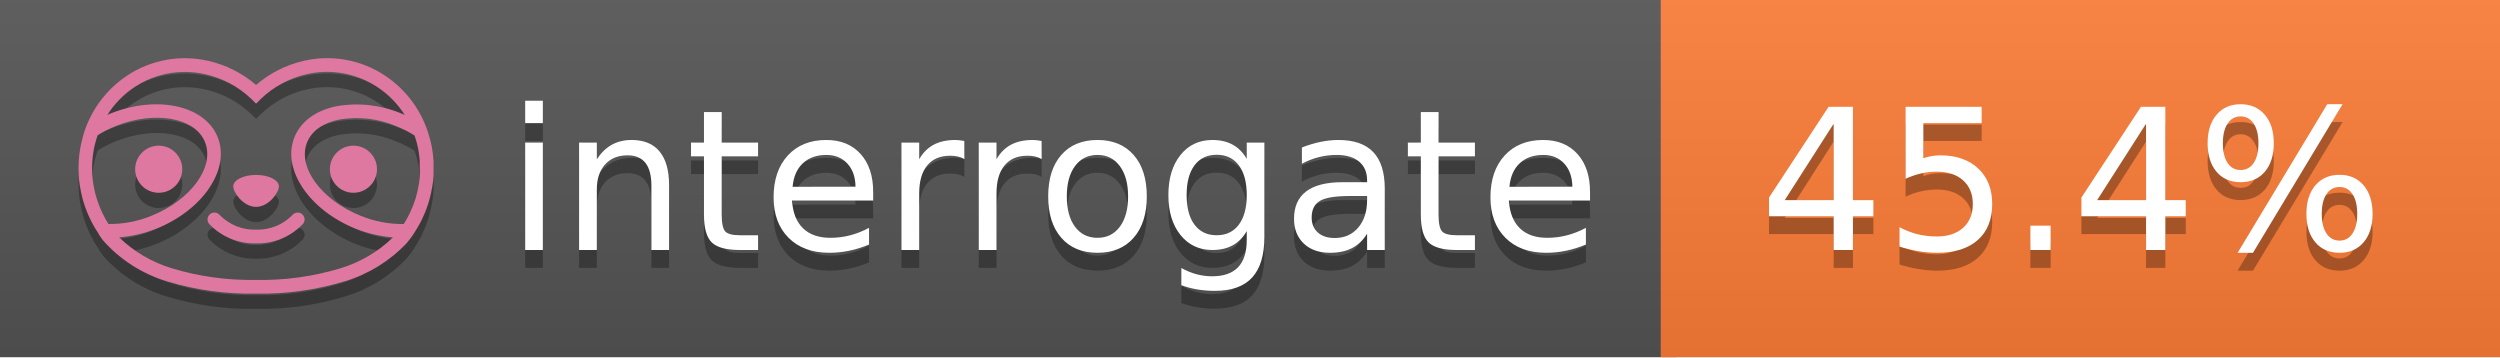
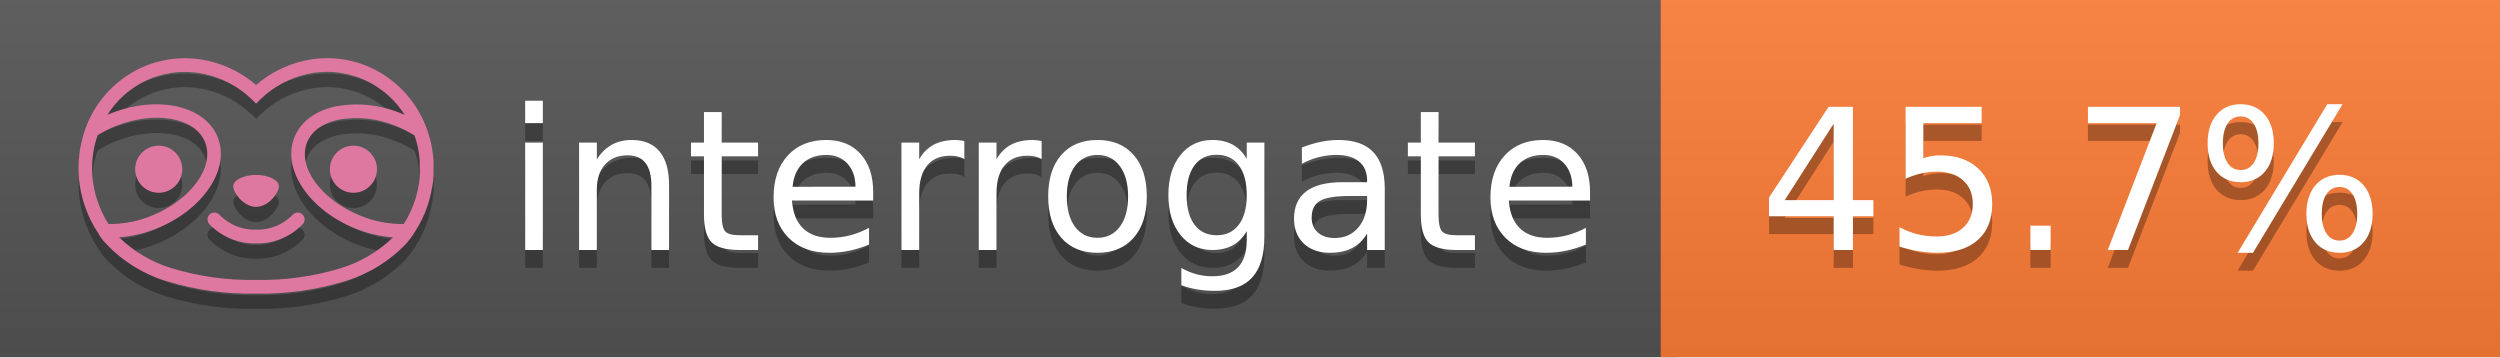
<svg xmlns="http://www.w3.org/2000/svg" width="140" height="20" viewBox="0 0 140 20" version="1.1" xml:space="preserve" style="fill-rule:evenodd;clip-rule:evenodd;stroke-linejoin:round;stroke-miterlimit:2;">
  <g transform="matrix(1,0,0,1,22,0)">
    <g id="backgrounds" transform="matrix(1.32789,0,0,1,-22.3892,0)">
      <rect x="0" y="0" width="71" height="20" style="fill:rgb(85,85,85);" />
    </g>
    <rect x="71" y="0" width="47" height="20" data-interrogate="color" style="fill:#fe7d37" />
    <g transform="matrix(1.19746,0,0,1,-22.3744,-4.85723e-16)">
      <rect x="0" y="0" width="118" height="20" style="fill:url(#_Linear1);" />
    </g>
  </g>
  <g fill="#fff" text-anchor="middle" font-family="DejaVu Sans,Verdana,Geneva,sans-serif" font-size="110">
    <text x="590" y="150" fill="#010101" fill-opacity=".3" transform="scale(.1)" textLength="610">interrogate</text>
    <text x="590" y="140" transform="scale(.1)" textLength="610">interrogate</text>
-     <text x="1160" y="150" fill="#010101" fill-opacity=".3" transform="scale(.1)" textLength="370" data-interrogate="result">45.4%</text>
-     <text x="1160" y="140" transform="scale(.1)" textLength="370" data-interrogate="result">45.4%</text>
+     <text x="1160" y="150" fill="#010101" fill-opacity=".3" transform="scale(.1)" textLength="370" data-interrogate="result">45.7%</text>
+     <text x="1160" y="140" transform="scale(.1)" textLength="370" data-interrogate="result">45.7%</text>
  </g>
  <g id="logo-shadow" transform="matrix(0.854876,0,0,0.854876,-6.73514,1.732)">
    <g transform="matrix(0.299012,0,0,0.299012,9.70229,-6.68582)">
      <path d="M50,64.25C52.76,64.25 55,61.13 55,59.75C55,58.37 52.76,57.25 50,57.25C47.24,57.25 45,58.37 45,59.75C45,61.13 47.24,64.25 50,64.25Z" style="fill:rgb(1,1,1);fill-opacity:0.3;fill-rule:nonzero;" />
    </g>
    <g transform="matrix(0.299012,0,0,0.299012,9.70229,-6.68582)">
      <path d="M88,49.05C86.506,43.475 83.018,38.638 78.2,35.46C72.969,32.002 66.539,30.844 60.43,32.26C56.576,33.145 52.995,34.958 50,37.54C46.998,34.958 43.411,33.149 39.55,32.27C33.441,30.853 27.011,32.011 21.78,35.47C16.97,38.652 13.489,43.489 12,49.06L12,49.13C11.82,49.79 11.66,50.46 11.53,51.13C11.146,53.207 11.021,55.323 11.16,57.43C11.16,58.03 11.26,58.63 11.34,59.23C11.34,59.51 11.43,59.79 11.48,60.07C11.53,60.35 11.58,60.68 11.64,60.98C11.7,61.28 11.8,61.69 11.89,62.05C11.98,62.41 11.99,62.47 12.05,62.68C12.16,63.07 12.28,63.46 12.41,63.84L12.58,64.34C12.72,64.74 12.88,65.14 13.04,65.53L13.23,65.98C13.403,66.373 13.583,66.767 13.77,67.16L13.99,67.59C14.19,67.97 14.39,68.35 14.61,68.73L14.87,69.15C15.1,69.52 15.33,69.89 15.58,70.26L15.58,70.32L15.99,70.93C16.14,71.14 16.29,71.36 16.45,71.57C20.206,75.83 25.086,78.95 30.53,80.57C36.839,82.48 43.41,83.385 50,83.25C56.599,83.374 63.177,82.456 69.49,80.53C74.644,78.978 79.303,76.102 83,72.19C83.34,71.78 83.65,71.35 84,70.92L84.18,70.66L84.33,70.44L84.41,70.32C84.55,70.12 84.67,69.9 84.81,69.7C85.07,69.3 85.32,68.89 85.55,68.48C85.78,68.07 86.02,67.65 86.23,67.22C86.31,67.05 86.39,66.88 86.47,66.7C86.67,66.28 86.85,65.87 87.03,65.44L87.23,64.92C87.397,64.487 87.55,64.05 87.69,63.61L87.85,63.09C87.98,62.64 88.1,62.19 88.21,61.74C88.21,61.57 88.3,61.39 88.33,61.22C88.43,60.75 88.52,60.22 88.6,59.79C88.6,59.64 88.66,59.49 88.68,59.33C88.77,58.71 88.84,58.08 88.88,57.45L88.88,54.17C88.817,53.164 88.693,52.162 88.51,51.17C88.38,50.5 88.23,49.84 88.05,49.17L88,49.05ZM85.89,56.44L85.89,57.23C85.89,57.78 85.79,58.32 85.72,58.86C85.72,59.01 85.72,59.15 85.65,59.3C85.59,59.7 85.51,60.11 85.43,60.51L85.32,60.99C85.23,61.38 85.12,61.77 85.01,62.16C85.01,62.31 84.93,62.46 84.88,62.6C84.74,63.04 84.59,63.47 84.42,63.9L84.27,64.28C84.1,64.71 83.91,65.14 83.71,65.56C83.51,65.98 83.43,66.12 83.28,66.4L83.01,66.91C82.83,67.223 82.643,67.537 82.45,67.85L82.35,68.01C79.121,68.047 75.918,67.434 72.93,66.21C64.27,62.74 59,55.52 61.18,50.11C62.18,47.6 64.7,45.82 68.26,45.11C72.489,44.395 76.835,44.908 80.78,46.59C82.141,47.144 83.453,47.813 84.7,48.59C84.76,48.76 84.82,48.93 84.88,49.1C84.94,49.27 85.05,49.63 85.12,49.9C85.28,50.5 85.44,51.1 85.55,51.73C85.691,52.507 85.792,53.292 85.85,54.08L85.85,55.89C85.85,56.12 85.91,56.25 85.91,56.45L85.89,56.44ZM17.66,68C16.668,66.435 15.869,64.756 15.28,63L15.17,62.68C15.06,62.35 14.96,62.01 14.87,61.68C14.823,61.493 14.777,61.31 14.73,61.13C14.66,60.84 14.59,60.55 14.53,60.27C14.47,59.99 14.43,59.72 14.38,59.44C14.33,59.16 14.3,59 14.27,58.78C14.2,58.27 14.15,57.78 14.11,57.23L14.11,57.03C14.008,55.236 14.122,53.437 14.45,51.67C14.56,51.06 14.71,50.46 14.88,49.87C14.96,49.59 15.04,49.32 15.13,49.05C15.22,48.78 15.24,48.72 15.3,48.55C16.548,47.774 17.859,47.105 19.22,46.55C27.86,43.09 36.65,44.67 38.82,50.08C40.99,55.49 35.73,62.74 27.09,66.2C24.101,67.431 20.893,68.043 17.66,68ZM68.57,77.68C62.554,79.508 56.287,80.376 50,80.25C43.737,80.37 37.495,79.506 31.5,77.69C27.185,76.38 23.243,74.062 20,70.93C22.815,70.706 25.58,70.055 28.2,69C38.37,64.92 44.39,56 41.6,49C38.81,42 28.27,39.72 18.1,43.8L17.43,44.09C18.973,41.648 21.019,39.561 23.43,37.97C26.671,35.824 30.473,34.68 34.36,34.68C35.884,34.681 37.404,34.852 38.89,35.19C42.694,36.049 46.191,37.935 49,40.64L50,41.64L51,40.64C53.797,37.937 57.279,36.049 61.07,35.18C66.402,33.947 72.014,34.968 76.57,38C78.98,39.588 81.026,41.671 82.57,44.11L81.9,43.82C77.409,41.921 72.464,41.355 67.66,42.19C63.08,43.12 59.79,45.54 58.39,49.02C55.6,55.97 61.62,64.94 71.79,69.02C74.414,70.07 77.182,70.714 80,70.93C76.776,74.05 72.859,76.363 68.57,77.68Z" style="fill:rgb(1,1,1);fill-opacity:0.3;fill-rule:nonzero;" />
    </g>
    <g transform="matrix(0.299012,0,0,0.299012,9.70229,-6.68582)">
      <circle cx="71.33" cy="56" r="5.16" style="fill:rgb(1,1,1);fill-opacity:0.3;" />
    </g>
    <g transform="matrix(0.299012,0,0,0.299012,9.70229,-6.68582)">
      <circle cx="28.67" cy="56" r="5.16" style="fill:rgb(1,1,1);fill-opacity:0.3;" />
    </g>
    <g transform="matrix(0.299012,0,0,0.299012,9.70229,-6.68582)">
      <path d="M58,66C55.912,68.161 53.003,69.339 50,69.24C46.997,69.339 44.088,68.161 42,66C41.714,65.677 41.302,65.491 40.87,65.491C40.042,65.491 39.361,66.172 39.361,67C39.361,67.368 39.496,67.724 39.74,68C42.403,70.804 46.134,72.35 50,72.25C53.862,72.347 57.59,70.802 60.25,68C60.495,67.725 60.63,67.369 60.63,67C60.63,66.174 59.951,65.495 59.125,65.495C58.695,65.495 58.285,65.679 58,66Z" style="fill:rgb(1,1,1);fill-opacity:0.3;fill-rule:nonzero;" />
    </g>
  </g>
  <g id="logo-pink" transform="matrix(0.854876,0,0,0.854876,-6.73514,0.877124)">
    <g transform="matrix(0.299012,0,0,0.299012,9.70229,-6.68582)">
      <path d="M50,64.25C52.76,64.25 55,61.13 55,59.75C55,58.37 52.76,57.25 50,57.25C47.24,57.25 45,58.37 45,59.75C45,61.13 47.24,64.25 50,64.25Z" style="fill:rgb(222,120,160);fill-rule:nonzero;" />
    </g>
    <g transform="matrix(0.299012,0,0,0.299012,9.70229,-6.68582)">
      <path d="M88,49.05C86.506,43.475 83.018,38.638 78.2,35.46C72.969,32.002 66.539,30.844 60.43,32.26C56.576,33.145 52.995,34.958 50,37.54C46.998,34.958 43.411,33.149 39.55,32.27C33.441,30.853 27.011,32.011 21.78,35.47C16.97,38.652 13.489,43.489 12,49.06L12,49.13C11.82,49.79 11.66,50.46 11.53,51.13C11.146,53.207 11.021,55.323 11.16,57.43C11.16,58.03 11.26,58.63 11.34,59.23C11.34,59.51 11.43,59.79 11.48,60.07C11.53,60.35 11.58,60.68 11.64,60.98C11.7,61.28 11.8,61.69 11.89,62.05C11.98,62.41 11.99,62.47 12.05,62.68C12.16,63.07 12.28,63.46 12.41,63.84L12.58,64.34C12.72,64.74 12.88,65.14 13.04,65.53L13.23,65.98C13.403,66.373 13.583,66.767 13.77,67.16L13.99,67.59C14.19,67.97 14.39,68.35 14.61,68.73L14.87,69.15C15.1,69.52 15.33,69.89 15.58,70.26L15.58,70.32L15.99,70.93C16.14,71.14 16.29,71.36 16.45,71.57C20.206,75.83 25.086,78.95 30.53,80.57C36.839,82.48 43.41,83.385 50,83.25C56.599,83.374 63.177,82.456 69.49,80.53C74.644,78.978 79.303,76.102 83,72.19C83.34,71.78 83.65,71.35 84,70.92L84.18,70.66L84.33,70.44L84.41,70.32C84.55,70.12 84.67,69.9 84.81,69.7C85.07,69.3 85.32,68.89 85.55,68.48C85.78,68.07 86.02,67.65 86.23,67.22C86.31,67.05 86.39,66.88 86.47,66.7C86.67,66.28 86.85,65.87 87.03,65.44L87.23,64.92C87.397,64.487 87.55,64.05 87.69,63.61L87.85,63.09C87.98,62.64 88.1,62.19 88.21,61.74C88.21,61.57 88.3,61.39 88.33,61.22C88.43,60.75 88.52,60.22 88.6,59.79C88.6,59.64 88.66,59.49 88.68,59.33C88.77,58.71 88.84,58.08 88.88,57.45L88.88,54.17C88.817,53.164 88.693,52.162 88.51,51.17C88.38,50.5 88.23,49.84 88.05,49.17L88,49.05ZM85.89,56.44L85.89,57.23C85.89,57.78 85.79,58.32 85.72,58.86C85.72,59.01 85.72,59.15 85.65,59.3C85.59,59.7 85.51,60.11 85.43,60.51L85.32,60.99C85.23,61.38 85.12,61.77 85.01,62.16C85.01,62.31 84.93,62.46 84.88,62.6C84.74,63.04 84.59,63.47 84.42,63.9L84.27,64.28C84.1,64.71 83.91,65.14 83.71,65.56C83.51,65.98 83.43,66.12 83.28,66.4L83.01,66.91C82.83,67.223 82.643,67.537 82.45,67.85L82.35,68.01C79.121,68.047 75.918,67.434 72.93,66.21C64.27,62.74 59,55.52 61.18,50.11C62.18,47.6 64.7,45.82 68.26,45.11C72.489,44.395 76.835,44.908 80.78,46.59C82.141,47.144 83.453,47.813 84.7,48.59C84.76,48.76 84.82,48.93 84.88,49.1C84.94,49.27 85.05,49.63 85.12,49.9C85.28,50.5 85.44,51.1 85.55,51.73C85.691,52.507 85.792,53.292 85.85,54.08L85.85,55.89C85.85,56.12 85.91,56.25 85.91,56.45L85.89,56.44ZM17.66,68C16.668,66.435 15.869,64.756 15.28,63L15.17,62.68C15.06,62.35 14.96,62.01 14.87,61.68C14.823,61.493 14.777,61.31 14.73,61.13C14.66,60.84 14.59,60.55 14.53,60.27C14.47,59.99 14.43,59.72 14.38,59.44C14.33,59.16 14.3,59 14.27,58.78C14.2,58.27 14.15,57.78 14.11,57.23L14.11,57.03C14.008,55.236 14.122,53.437 14.45,51.67C14.56,51.06 14.71,50.46 14.88,49.87C14.96,49.59 15.04,49.32 15.13,49.05C15.22,48.78 15.24,48.72 15.3,48.55C16.548,47.774 17.859,47.105 19.22,46.55C27.86,43.09 36.65,44.67 38.82,50.08C40.99,55.49 35.73,62.74 27.09,66.2C24.101,67.431 20.893,68.043 17.66,68ZM68.57,77.68C62.554,79.508 56.287,80.376 50,80.25C43.737,80.37 37.495,79.506 31.5,77.69C27.185,76.38 23.243,74.062 20,70.93C22.815,70.706 25.58,70.055 28.2,69C38.37,64.92 44.39,56 41.6,49C38.81,42 28.27,39.72 18.1,43.8L17.43,44.09C18.973,41.648 21.019,39.561 23.43,37.97C26.671,35.824 30.473,34.68 34.36,34.68C35.884,34.681 37.404,34.852 38.89,35.19C42.694,36.049 46.191,37.935 49,40.64L50,41.64L51,40.64C53.797,37.937 57.279,36.049 61.07,35.18C66.402,33.947 72.014,34.968 76.57,38C78.98,39.588 81.026,41.671 82.57,44.11L81.9,43.82C77.409,41.921 72.464,41.355 67.66,42.19C63.08,43.12 59.79,45.54 58.39,49.02C55.6,55.97 61.62,64.94 71.79,69.02C74.414,70.07 77.182,70.714 80,70.93C76.776,74.05 72.859,76.363 68.57,77.68Z" style="fill:rgb(222,120,160);fill-rule:nonzero;" />
    </g>
    <g transform="matrix(0.299012,0,0,0.299012,9.70229,-6.68582)">
      <circle cx="71.33" cy="56" r="5.16" style="fill:rgb(222,120,160);" />
    </g>
    <g transform="matrix(0.299012,0,0,0.299012,9.70229,-6.68582)">
      <circle cx="28.67" cy="56" r="5.16" style="fill:rgb(222,120,160);" />
    </g>
    <g transform="matrix(0.299012,0,0,0.299012,9.70229,-6.68582)">
      <path d="M58,66C55.912,68.161 53.003,69.339 50,69.24C46.997,69.339 44.088,68.161 42,66C41.714,65.677 41.302,65.491 40.87,65.491C40.042,65.491 39.361,66.172 39.361,67C39.361,67.368 39.496,67.724 39.74,68C42.403,70.804 46.134,72.35 50,72.25C53.862,72.347 57.59,70.802 60.25,68C60.495,67.725 60.63,67.369 60.63,67C60.63,66.174 59.951,65.495 59.125,65.495C58.695,65.495 58.285,65.679 58,66Z" style="fill:rgb(222,120,160);fill-rule:nonzero;" />
    </g>
  </g>
  <defs>
    <linearGradient id="_Linear1" x1="0" y1="0" x2="1" y2="0" gradientUnits="userSpaceOnUse" gradientTransform="matrix(1.22465e-15,20,-20,1.22465e-15,0,0)">
      <stop offset="0" style="stop-color:rgb(187,187,187);stop-opacity:0.1" />
      <stop offset="1" style="stop-color:black;stop-opacity:0.1" />
    </linearGradient>
  </defs>
</svg>
